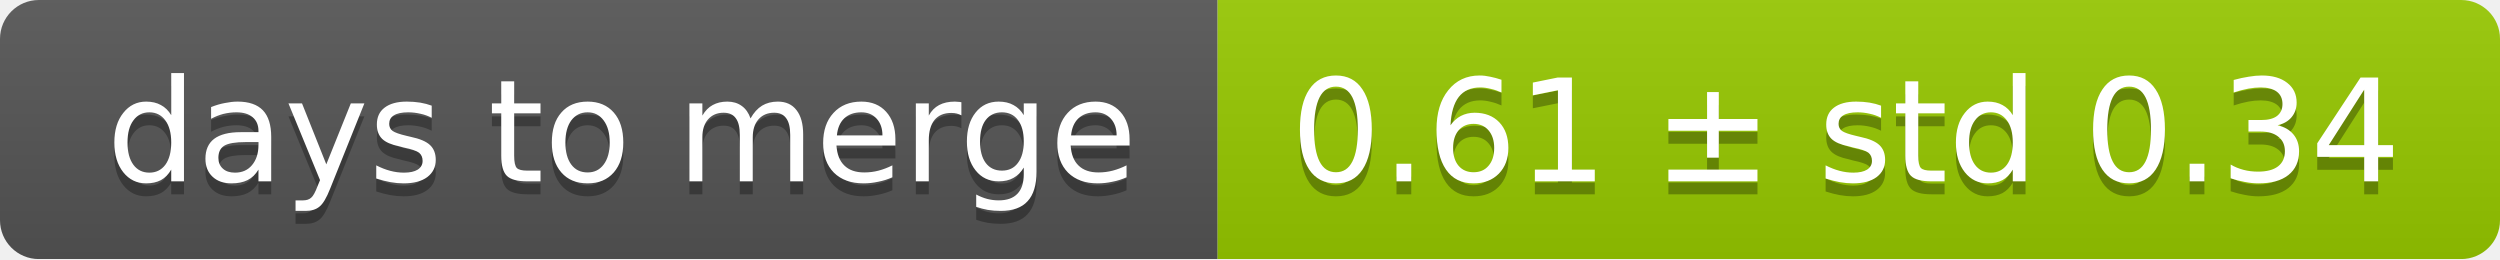
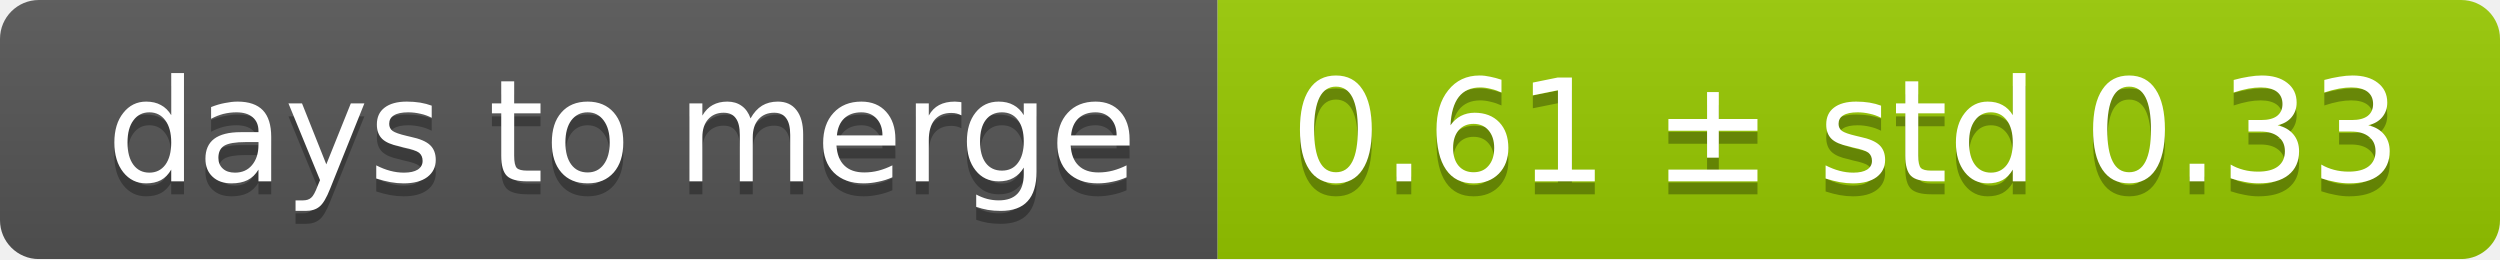
<svg xmlns="http://www.w3.org/2000/svg" width="193" height="20">
  <linearGradient id="smooth" x2="0" y2="100%">
    <stop offset="0" stop-color="#bbb" stop-opacity=".1" />
    <stop offset="1" stop-opacity=".1" />
  </linearGradient>
  <mask id="round">
    <rect width="193" height="20" rx="3" fill="#fff" />
  </mask>
  <g mask="url(#round)">
    <rect width="94" height="20" fill="#555" />
    <rect x="94" width="99" height="20" fill="#97ca00" />
    <rect width="193" height="20" fill="url(#smooth)" />
  </g>
  <g fill="#fff" text-anchor="middle" font-family="DejaVu Sans,Verdana,Geneva,sans-serif" font-size="11">
    <text x="48" y="15" fill="#010101" fill-opacity=".3">days to merge</text>
    <text x="48" y="14">days to merge</text>
-     <text x="142.5" y="15" fill="#010101" fill-opacity=".3">0.61 ± std 0.34</text>
-     <text x="142.5" y="14">0.61 ± std 0.34</text>
+     <text x="142.5" y="15" fill="#010101" fill-opacity=".3">0.61 ± std 0.33</text>
+     <text x="142.5" y="14">0.61 ± std 0.33</text>
  </g>
</svg>
